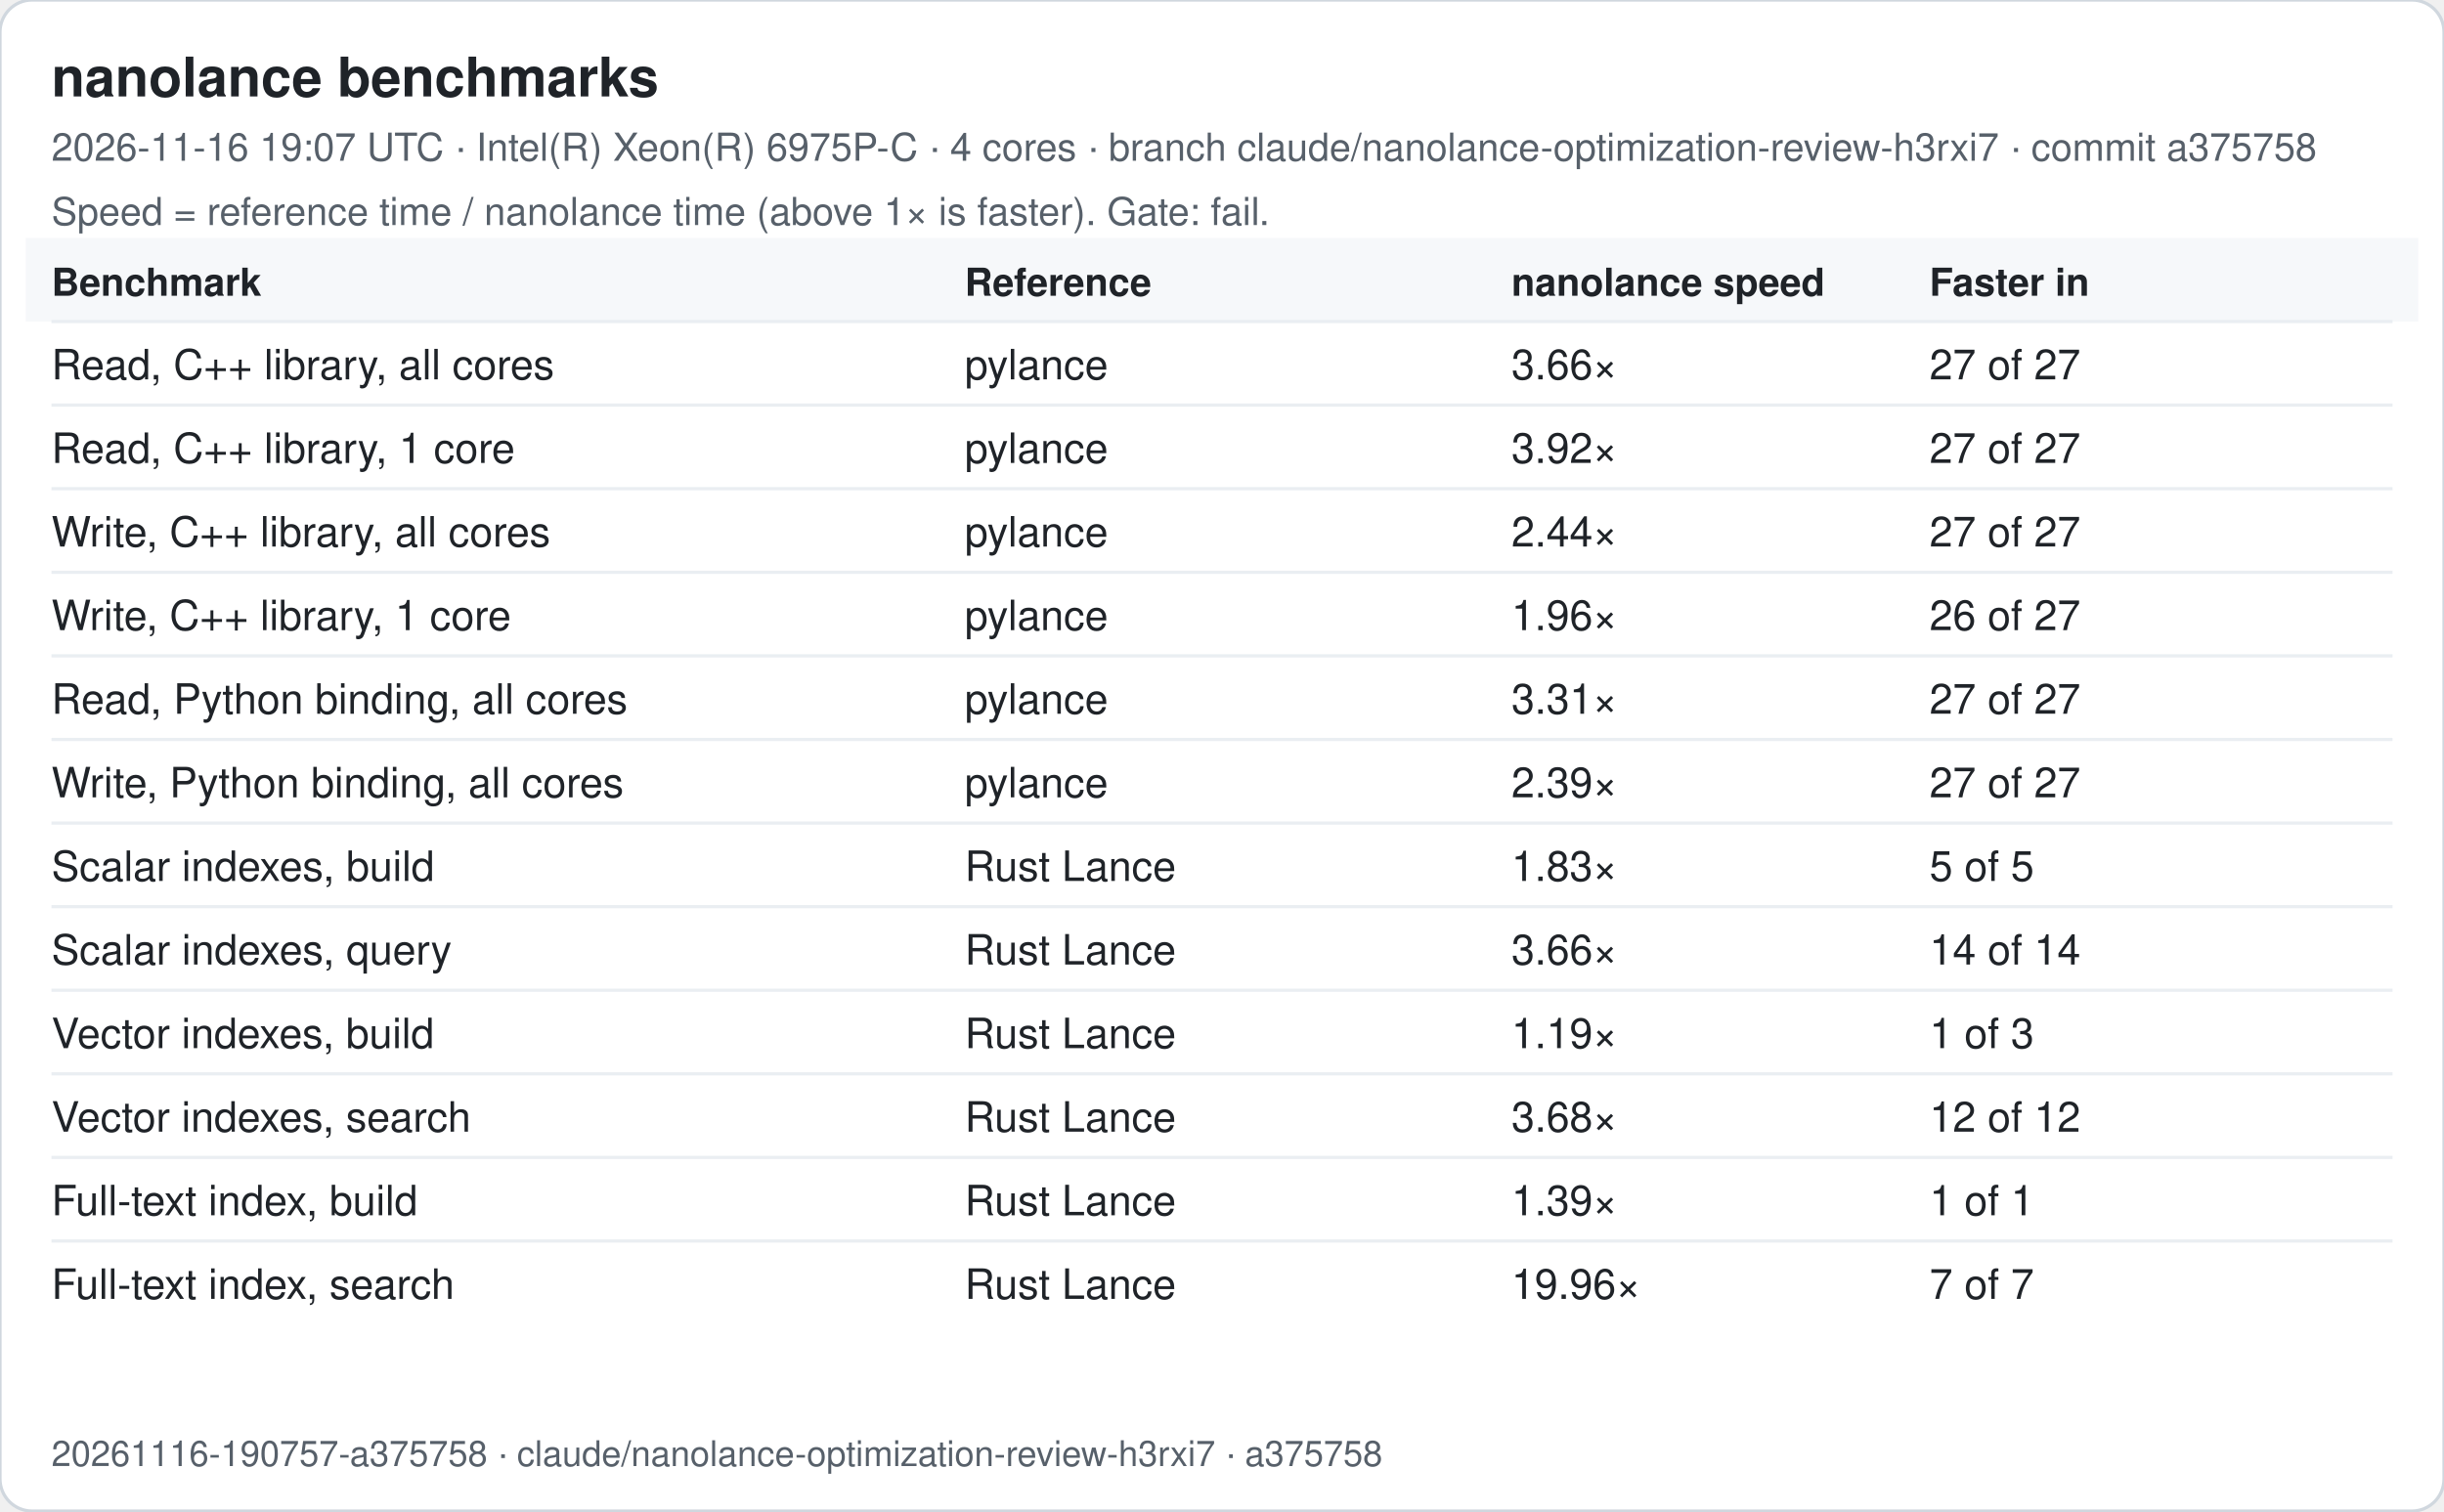
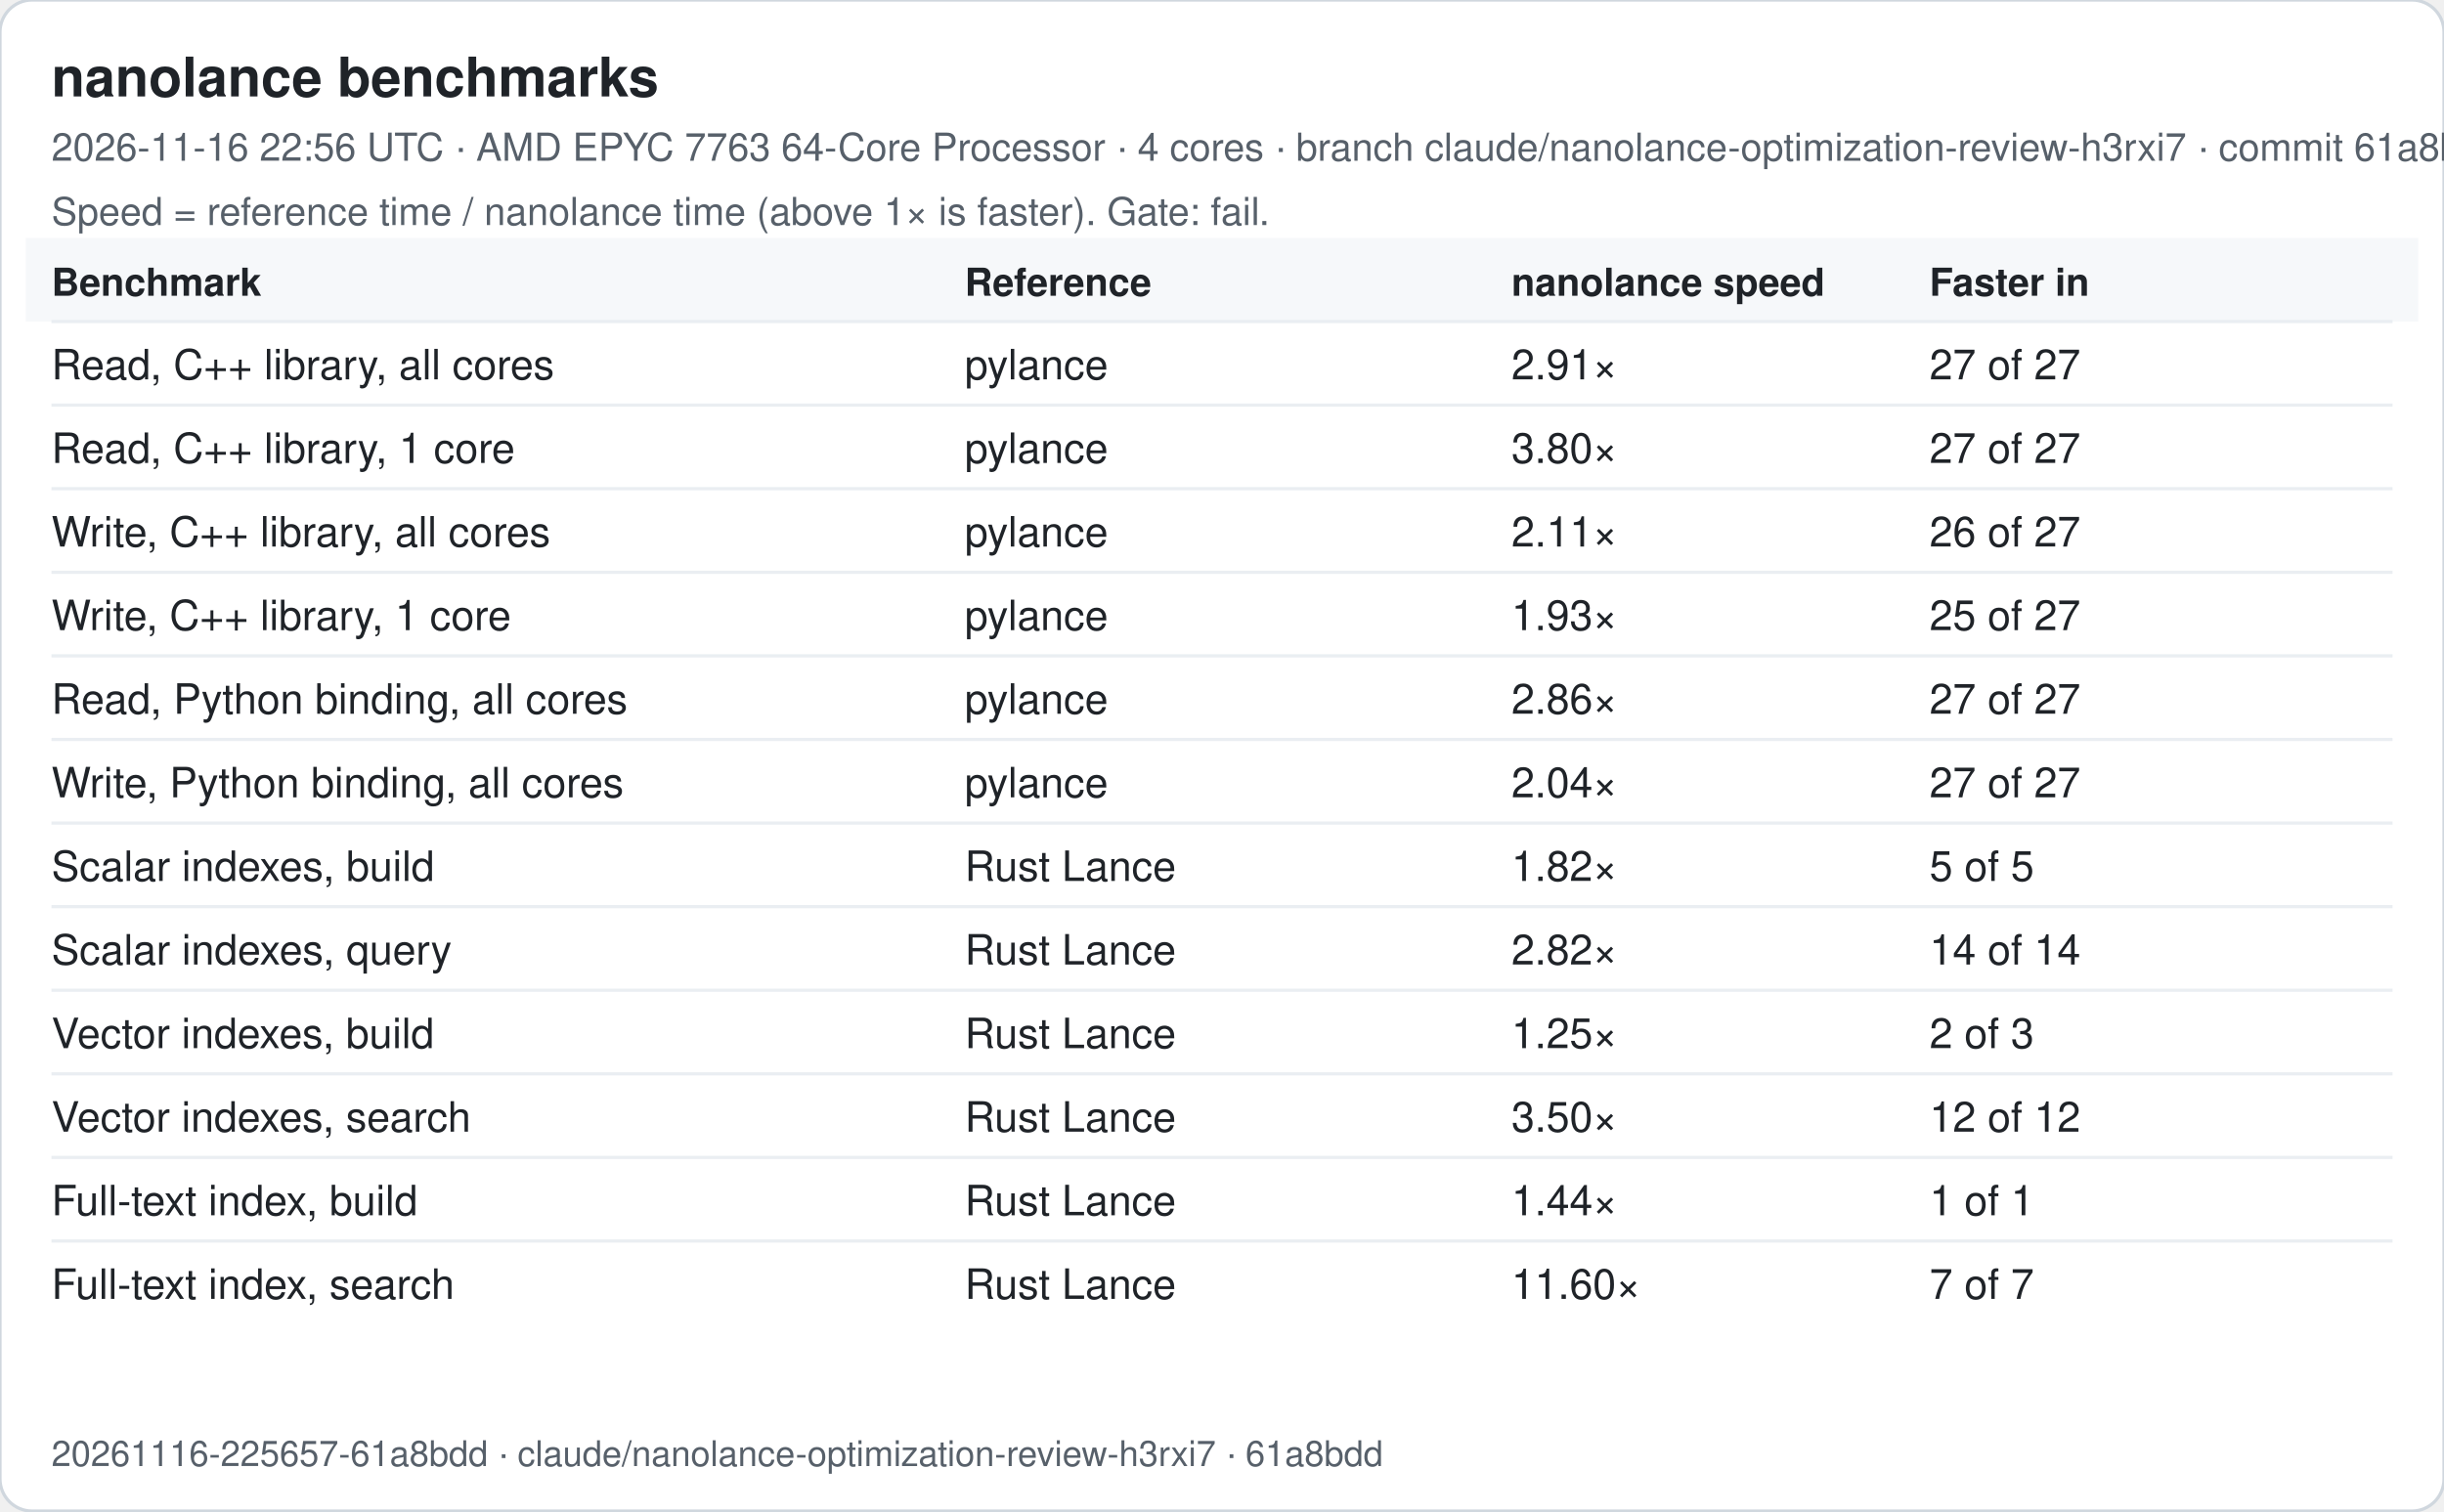
<svg xmlns="http://www.w3.org/2000/svg" width="760" height="470" viewBox="0 0 760 470" font-family="-apple-system, Segoe UI, Helvetica, Arial, sans-serif">
  <rect width="760" height="470" rx="10" fill="#ffffff" stroke="#d0d7de" />
  <text x="16" y="30" font-size="17" font-weight="600" fill="#1f2328">nanolance benchmarks</text>
-   <text x="16" y="50" font-size="12" fill="#57606a">2026-11-16 19:07 UTC · Intel(R) Xeon(R) 6975P-C · 4 cores · branch claude/nanolance-optimization-review-h3rxi7 · commit a375758</text>
+   <text x="16" y="50" font-size="12" fill="#57606a">2026-11-16 22:56 UTC · AMD EPYC 7763 64-Core Processor · 4 cores · branch claude/nanolance-optimization-review-h3rxi7 · commit 61a8bdd</text>
  <text x="16" y="70" font-size="12" fill="#57606a">Speed = reference time / nanolance time (above 1× is faster). Gate: fail.</text>
  <rect x="8" y="74" width="744" height="26" fill="#f6f8fa" />
  <text x="16" y="92" font-size="12" font-weight="600" fill="#1f2328">Benchmark</text>
  <text x="300" y="92" font-size="12" font-weight="600" fill="#1f2328">Reference</text>
  <text x="470" y="92" font-size="12" font-weight="600" fill="#1f2328">nanolance speed</text>
  <text x="600" y="92" font-size="12" font-weight="600" fill="#1f2328">Faster in</text>
  <line x1="16" x2="744" y1="100" y2="100" stroke="#eaeef2" />
  <text x="16" y="118" font-size="13" fill="#1f2328">Read, C++ library, all cores</text>
  <text x="300" y="118" font-size="13" fill="#1f2328">pylance</text>
-   <text x="470" y="118" font-size="13" fill="#1f2328">3.66×</text>
+   <text x="470" y="118" font-size="13" fill="#1f2328">2.91×</text>
  <text x="600" y="118" font-size="13" fill="#1f2328">27 of 27</text>
  <line x1="16" x2="744" y1="126" y2="126" stroke="#eaeef2" />
  <text x="16" y="144" font-size="13" fill="#1f2328">Read, C++ library, 1 core</text>
  <text x="300" y="144" font-size="13" fill="#1f2328">pylance</text>
-   <text x="470" y="144" font-size="13" fill="#1f2328">3.92×</text>
+   <text x="470" y="144" font-size="13" fill="#1f2328">3.80×</text>
  <text x="600" y="144" font-size="13" fill="#1f2328">27 of 27</text>
  <line x1="16" x2="744" y1="152" y2="152" stroke="#eaeef2" />
  <text x="16" y="170" font-size="13" fill="#1f2328">Write, C++ library, all cores</text>
  <text x="300" y="170" font-size="13" fill="#1f2328">pylance</text>
-   <text x="470" y="170" font-size="13" fill="#1f2328">2.44×</text>
-   <text x="600" y="170" font-size="13" fill="#1f2328">27 of 27</text>
+   <text x="470" y="170" font-size="13" fill="#1f2328">2.11×</text>
+   <text x="600" y="170" font-size="13" fill="#1f2328">26 of 27</text>
  <line x1="16" x2="744" y1="178" y2="178" stroke="#eaeef2" />
  <text x="16" y="196" font-size="13" fill="#1f2328">Write, C++ library, 1 core</text>
  <text x="300" y="196" font-size="13" fill="#1f2328">pylance</text>
-   <text x="470" y="196" font-size="13" fill="#1f2328">1.96×</text>
-   <text x="600" y="196" font-size="13" fill="#1f2328">26 of 27</text>
+   <text x="470" y="196" font-size="13" fill="#1f2328">1.93×</text>
+   <text x="600" y="196" font-size="13" fill="#1f2328">25 of 27</text>
  <line x1="16" x2="744" y1="204" y2="204" stroke="#eaeef2" />
  <text x="16" y="222" font-size="13" fill="#1f2328">Read, Python binding, all cores</text>
  <text x="300" y="222" font-size="13" fill="#1f2328">pylance</text>
-   <text x="470" y="222" font-size="13" fill="#1f2328">3.31×</text>
+   <text x="470" y="222" font-size="13" fill="#1f2328">2.86×</text>
  <text x="600" y="222" font-size="13" fill="#1f2328">27 of 27</text>
  <line x1="16" x2="744" y1="230" y2="230" stroke="#eaeef2" />
  <text x="16" y="248" font-size="13" fill="#1f2328">Write, Python binding, all cores</text>
  <text x="300" y="248" font-size="13" fill="#1f2328">pylance</text>
-   <text x="470" y="248" font-size="13" fill="#1f2328">2.39×</text>
+   <text x="470" y="248" font-size="13" fill="#1f2328">2.04×</text>
  <text x="600" y="248" font-size="13" fill="#1f2328">27 of 27</text>
  <line x1="16" x2="744" y1="256" y2="256" stroke="#eaeef2" />
  <text x="16" y="274" font-size="13" fill="#1f2328">Scalar indexes, build</text>
  <text x="300" y="274" font-size="13" fill="#1f2328">Rust Lance</text>
-   <text x="470" y="274" font-size="13" fill="#1f2328">1.83×</text>
+   <text x="470" y="274" font-size="13" fill="#1f2328">1.82×</text>
  <text x="600" y="274" font-size="13" fill="#1f2328">5 of 5</text>
  <line x1="16" x2="744" y1="282" y2="282" stroke="#eaeef2" />
  <text x="16" y="300" font-size="13" fill="#1f2328">Scalar indexes, query</text>
  <text x="300" y="300" font-size="13" fill="#1f2328">Rust Lance</text>
-   <text x="470" y="300" font-size="13" fill="#1f2328">3.66×</text>
+   <text x="470" y="300" font-size="13" fill="#1f2328">2.82×</text>
  <text x="600" y="300" font-size="13" fill="#1f2328">14 of 14</text>
  <line x1="16" x2="744" y1="308" y2="308" stroke="#eaeef2" />
  <text x="16" y="326" font-size="13" fill="#1f2328">Vector indexes, build</text>
  <text x="300" y="326" font-size="13" fill="#1f2328">Rust Lance</text>
-   <text x="470" y="326" font-size="13" fill="#1f2328">1.19×</text>
-   <text x="600" y="326" font-size="13" fill="#1f2328">1 of 3</text>
+   <text x="470" y="326" font-size="13" fill="#1f2328">1.25×</text>
+   <text x="600" y="326" font-size="13" fill="#1f2328">2 of 3</text>
  <line x1="16" x2="744" y1="334" y2="334" stroke="#eaeef2" />
  <text x="16" y="352" font-size="13" fill="#1f2328">Vector indexes, search</text>
  <text x="300" y="352" font-size="13" fill="#1f2328">Rust Lance</text>
-   <text x="470" y="352" font-size="13" fill="#1f2328">3.68×</text>
+   <text x="470" y="352" font-size="13" fill="#1f2328">3.50×</text>
  <text x="600" y="352" font-size="13" fill="#1f2328">12 of 12</text>
  <line x1="16" x2="744" y1="360" y2="360" stroke="#eaeef2" />
  <text x="16" y="378" font-size="13" fill="#1f2328">Full-text index, build</text>
  <text x="300" y="378" font-size="13" fill="#1f2328">Rust Lance</text>
-   <text x="470" y="378" font-size="13" fill="#1f2328">1.39×</text>
+   <text x="470" y="378" font-size="13" fill="#1f2328">1.44×</text>
  <text x="600" y="378" font-size="13" fill="#1f2328">1 of 1</text>
  <line x1="16" x2="744" y1="386" y2="386" stroke="#eaeef2" />
  <text x="16" y="404" font-size="13" fill="#1f2328">Full-text index, search</text>
  <text x="300" y="404" font-size="13" fill="#1f2328">Rust Lance</text>
-   <text x="470" y="404" font-size="13" fill="#1f2328">19.96×</text>
+   <text x="470" y="404" font-size="13" fill="#1f2328">11.60×</text>
  <text x="600" y="404" font-size="13" fill="#1f2328">7 of 7</text>
-   <text x="16" y="456" font-size="11" fill="#57606a">20261116-190757-a375758 · claude/nanolance-optimization-review-h3rxi7 · a375758</text>
+   <text x="16" y="456" font-size="11" fill="#57606a">20261116-225657-61a8bdd · claude/nanolance-optimization-review-h3rxi7 · 61a8bdd</text>
</svg>
